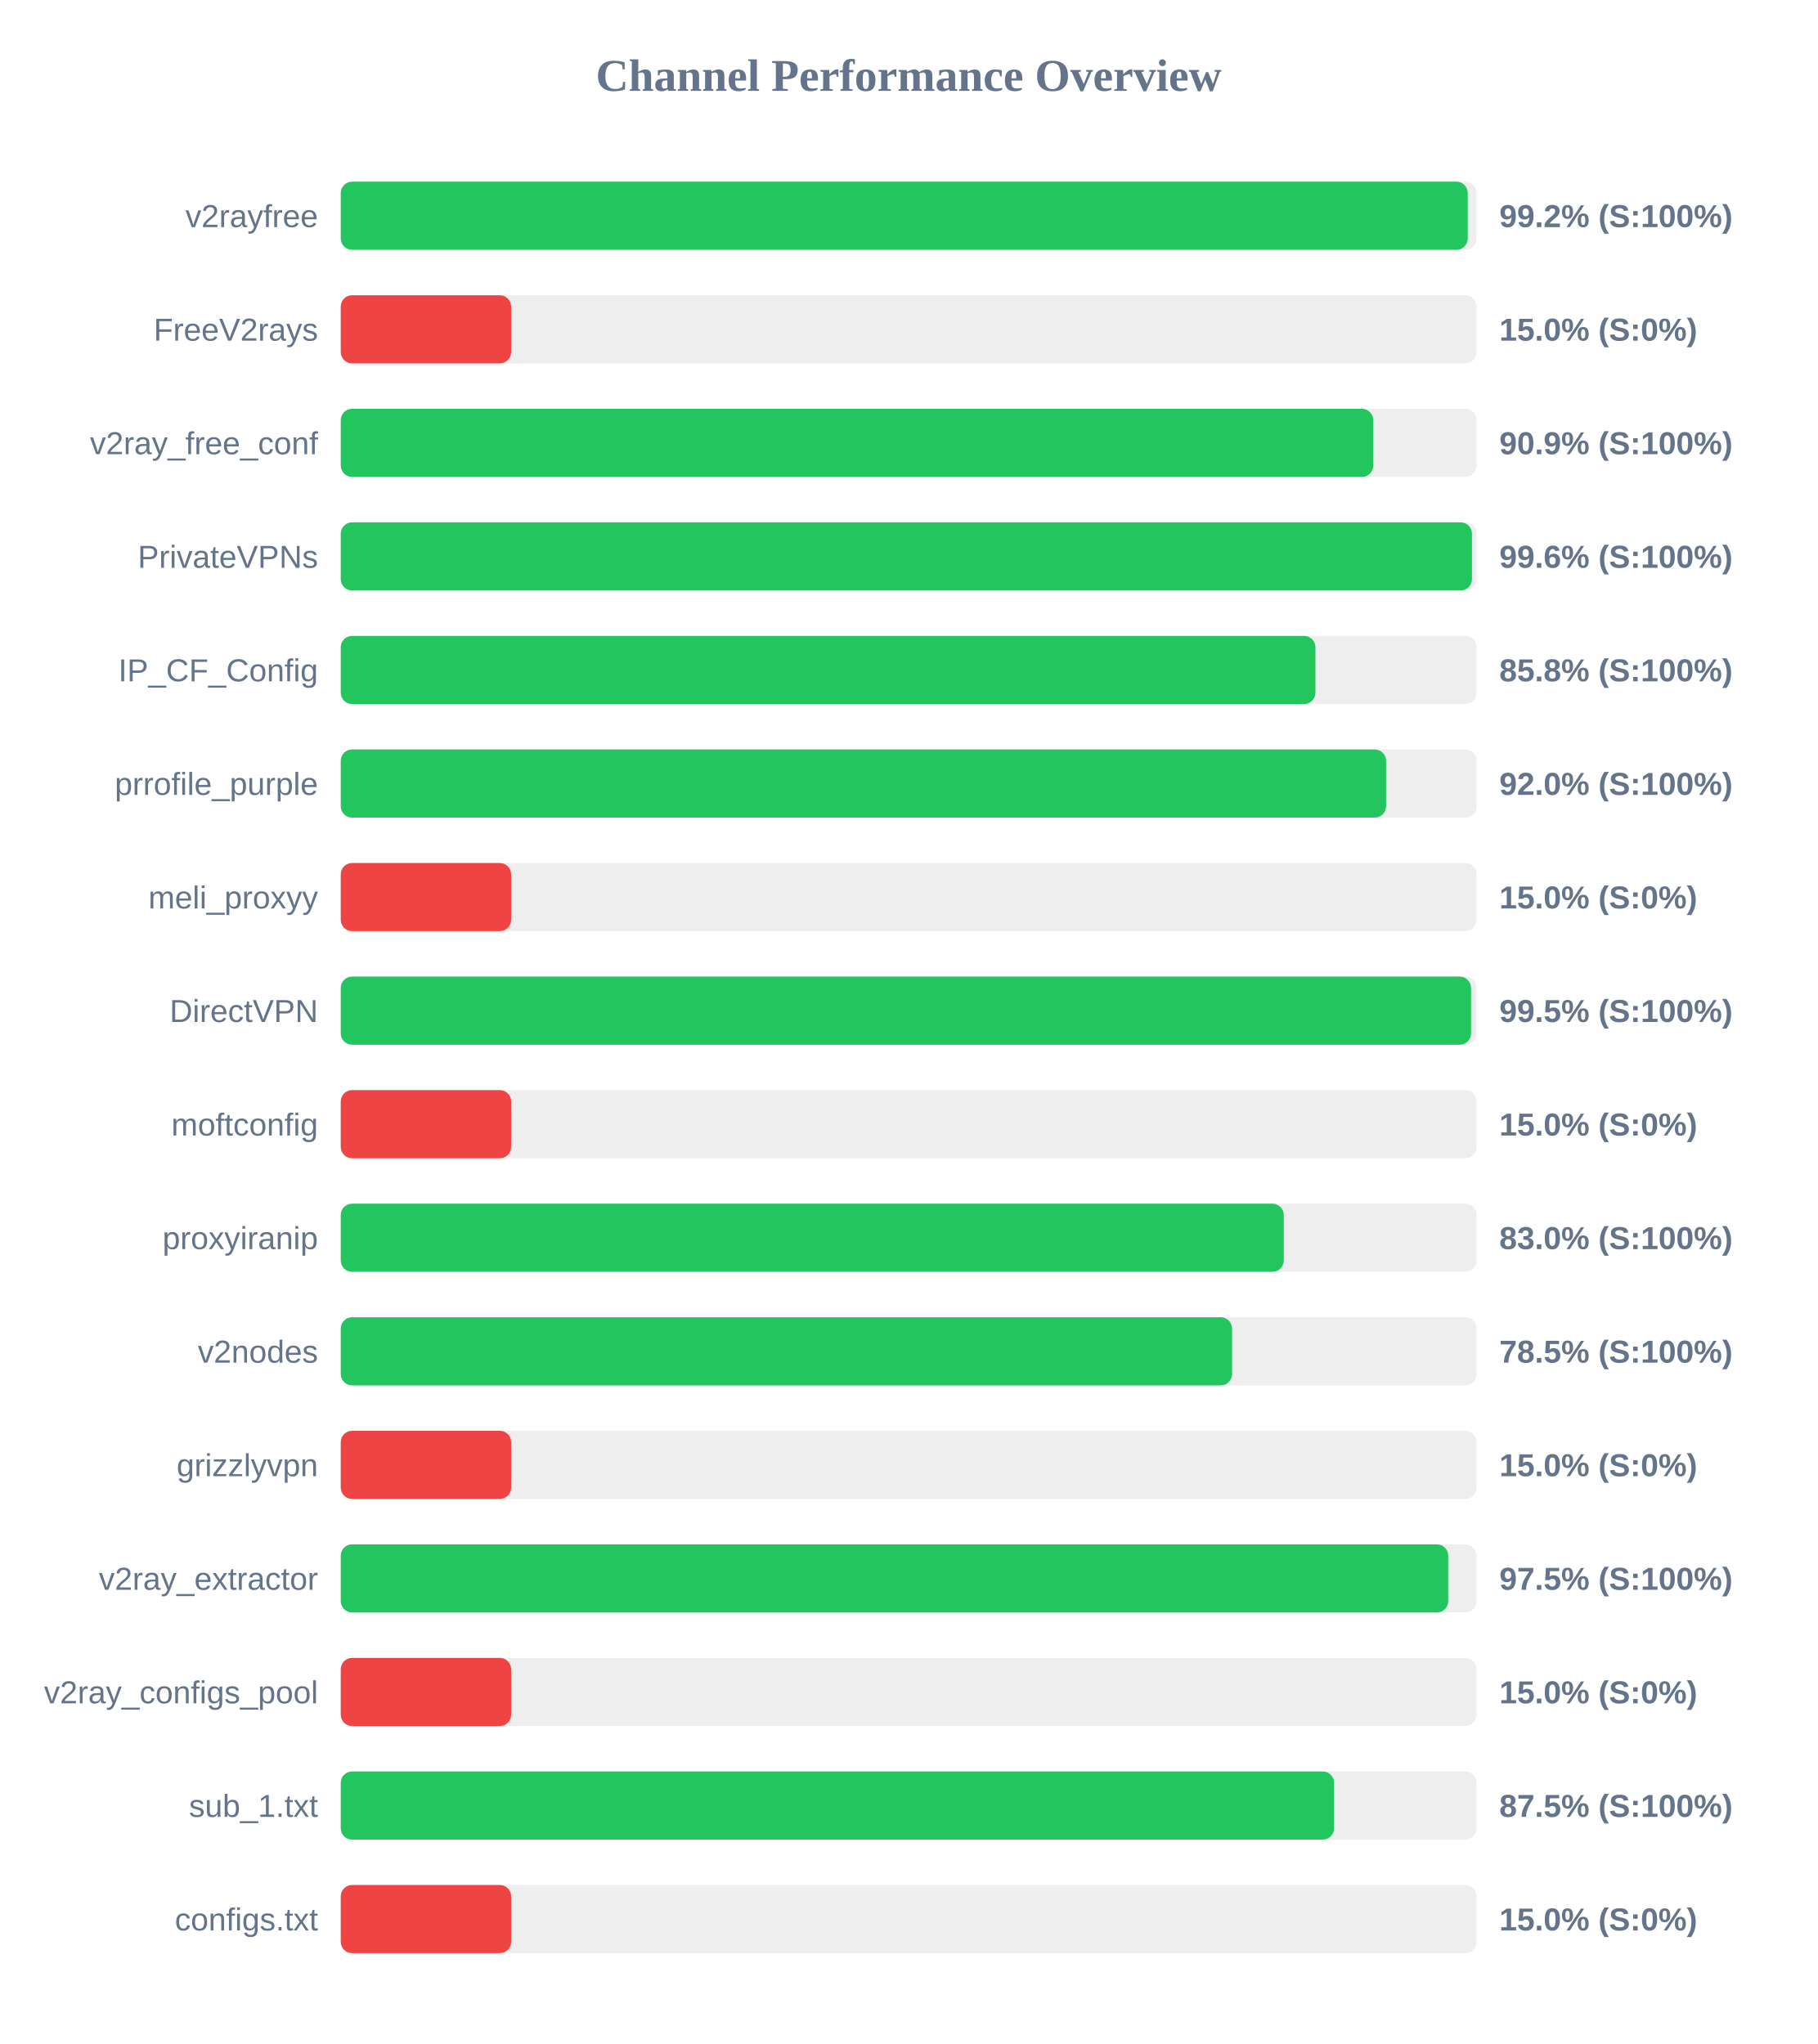
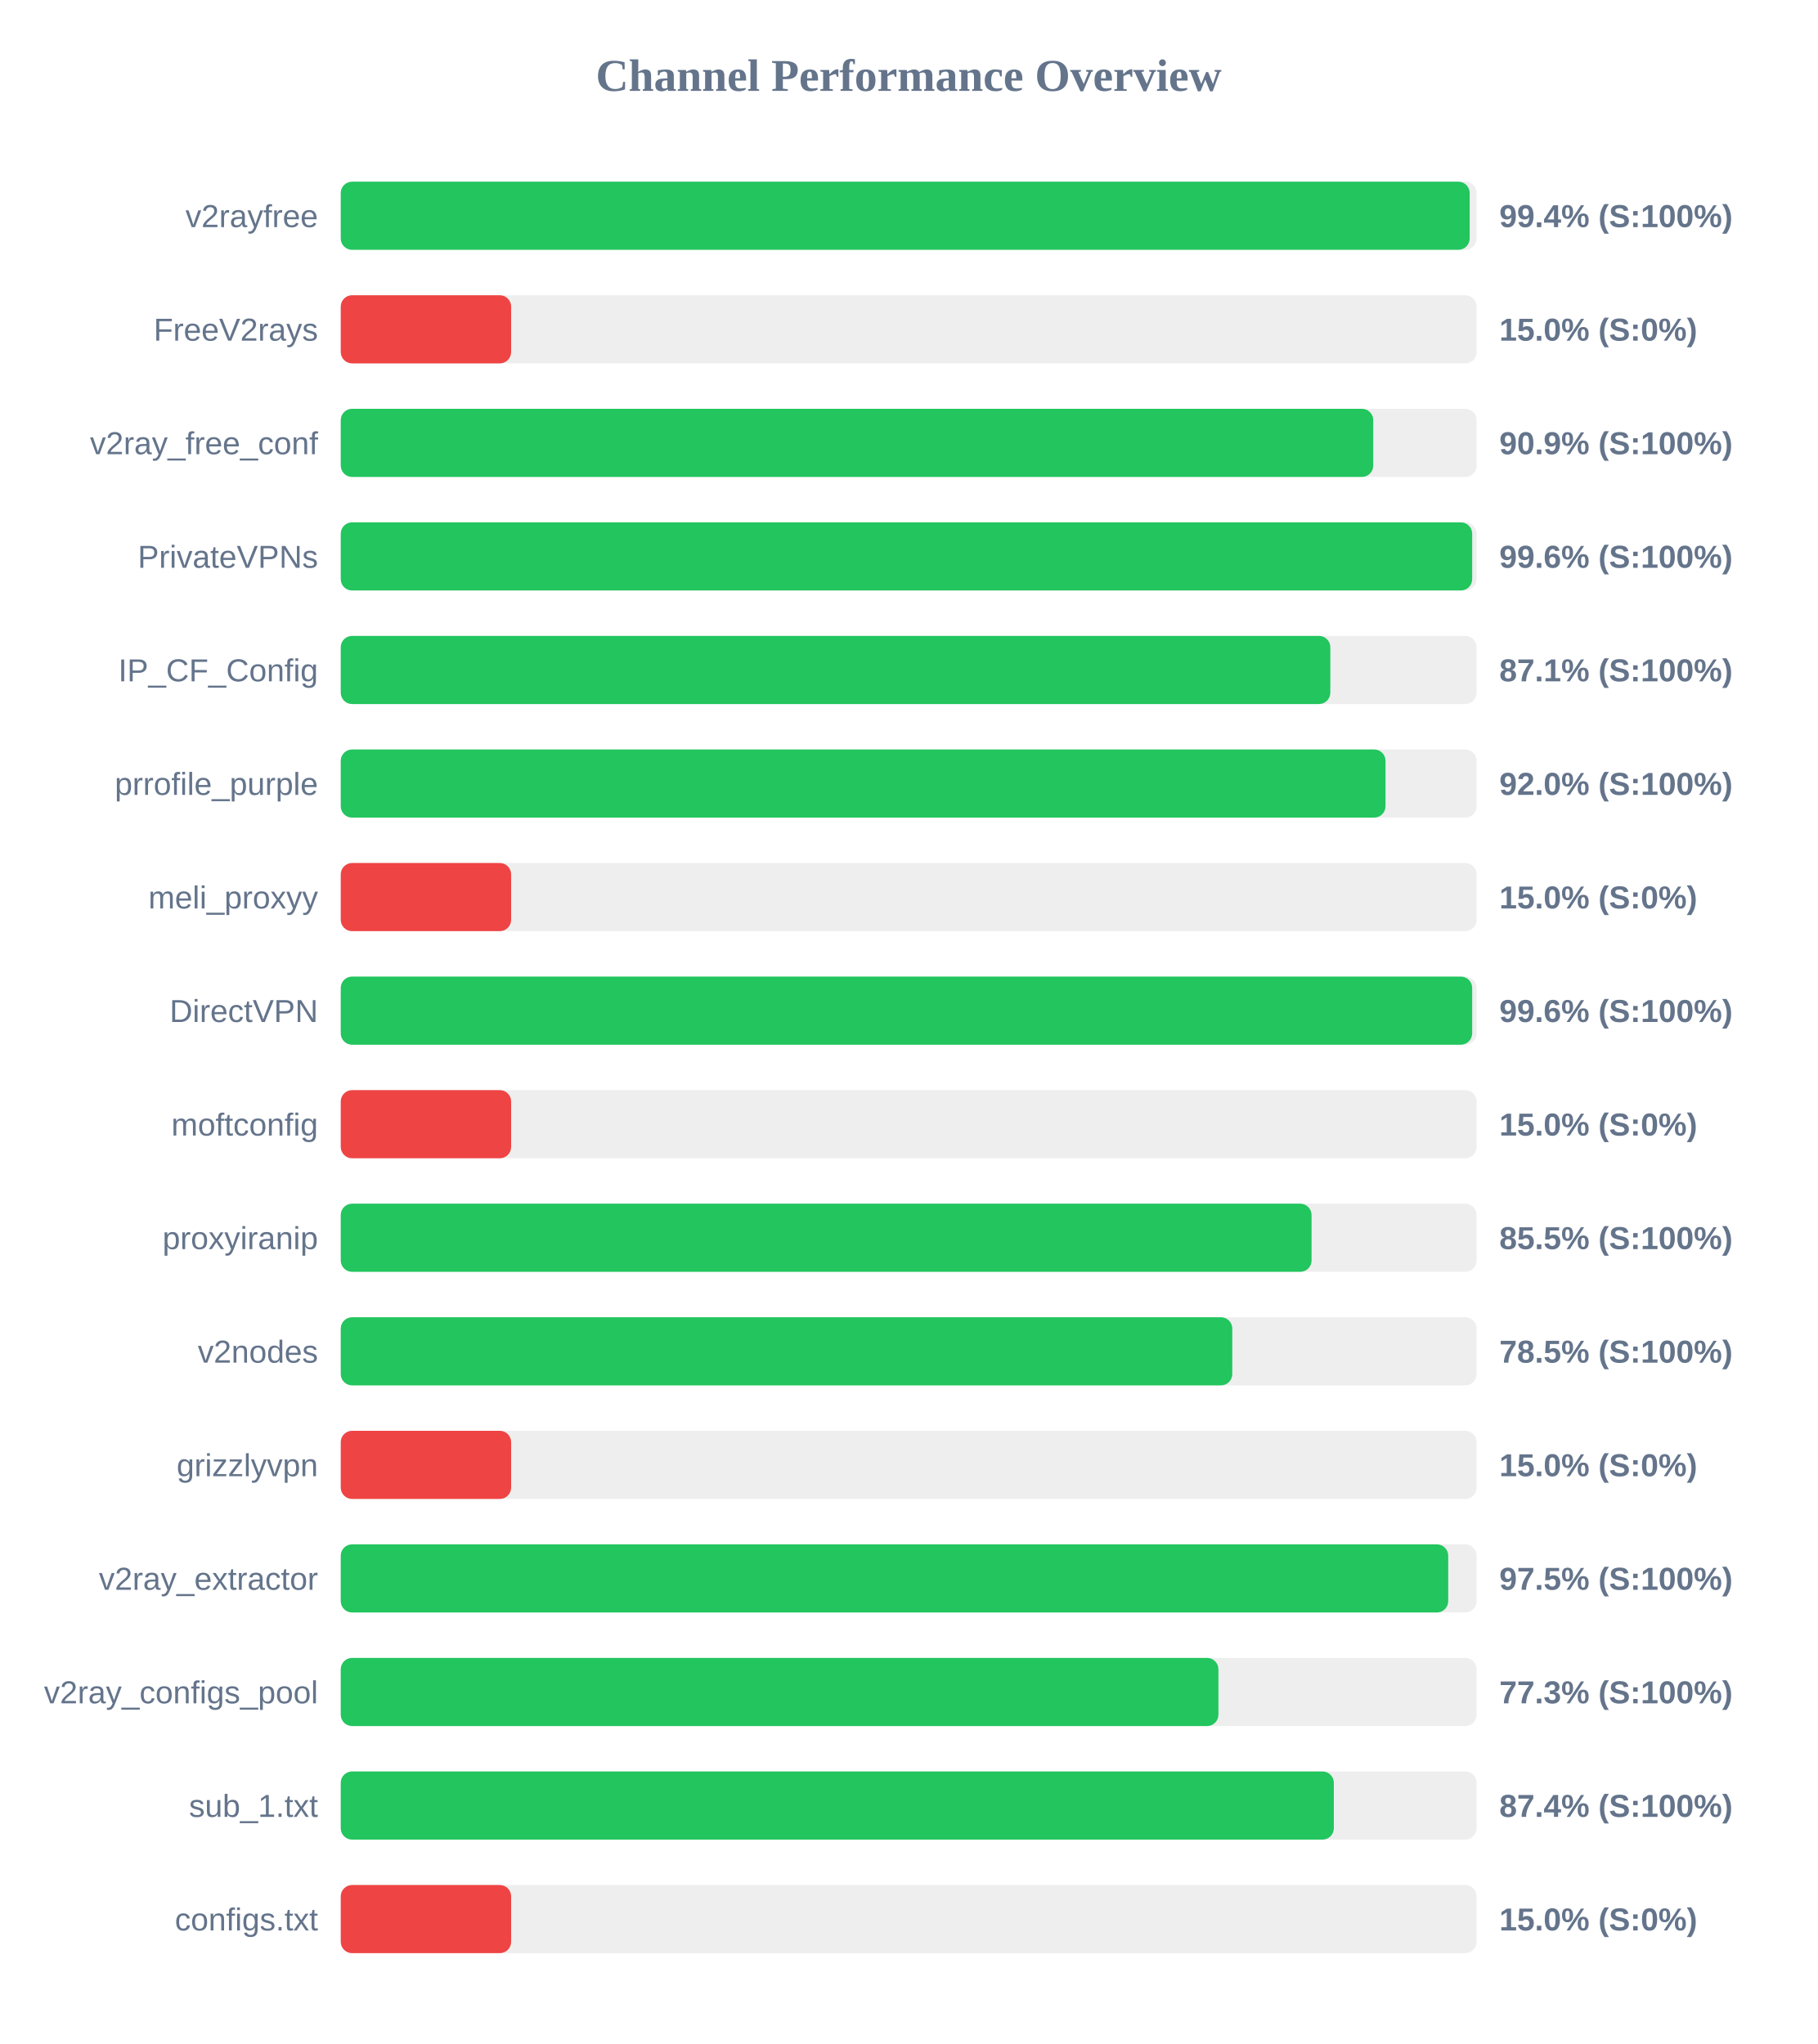
<svg xmlns="http://www.w3.org/2000/svg" width="800" height="900" version="1.1">
  <style>
        .row { font: 14px Arial; fill: #64748b; }
        .score { font: bold 14px Arial; fill: #64748b; }
    </style>
  <text x="400" y="40" text-anchor="middle" font-size="20px" font-weight="bold" fill="#64748b">Channel Performance Overview</text>
  <rect x="150" y="80" width="500" height="30" fill="#eee" rx="5" />
-   <rect x="150" y="80" width="496.1" height="30" fill="#22c55e" rx="5" />
+   <rect x="150" y="80" width="496.95" height="30" fill="#22c55e" rx="5" />
  <text x="140" y="100" text-anchor="end" class="row">v2rayfree</text>
-   <text x="660" y="100" text-anchor="start" class="score">99.2% (S:100%)</text>
+   <text x="660" y="100" text-anchor="start" class="score">99.4% (S:100%)</text>
  <rect x="150" y="130" width="500" height="30" fill="#eee" rx="5" />
  <rect x="150" y="130" width="75.0" height="30" fill="#ef4444" rx="5" />
  <text x="140" y="150" text-anchor="end" class="row">FreeV2rays</text>
  <text x="660" y="150" text-anchor="start" class="score">15.0% (S:0%)</text>
  <rect x="150" y="180" width="500" height="30" fill="#eee" rx="5" />
  <rect x="150" y="180" width="454.5" height="30" fill="#22c55e" rx="5" />
  <text x="140" y="200" text-anchor="end" class="row">v2ray_free_conf</text>
  <text x="660" y="200" text-anchor="start" class="score">90.9% (S:100%)</text>
  <rect x="150" y="230" width="500" height="30" fill="#eee" rx="5" />
-   <rect x="150" y="230" width="497.95" height="30" fill="#22c55e" rx="5" />
+   <rect x="150" y="230" width="498.05" height="30" fill="#22c55e" rx="5" />
  <text x="140" y="250" text-anchor="end" class="row">PrivateVPNs</text>
  <text x="660" y="250" text-anchor="start" class="score">99.6% (S:100%)</text>
  <rect x="150" y="280" width="500" height="30" fill="#eee" rx="5" />
-   <rect x="150" y="280" width="429.05" height="30" fill="#22c55e" rx="5" />
+   <rect x="150" y="280" width="435.6" height="30" fill="#22c55e" rx="5" />
  <text x="140" y="300" text-anchor="end" class="row">IP_CF_Config</text>
-   <text x="660" y="300" text-anchor="start" class="score">85.8% (S:100%)</text>
+   <text x="660" y="300" text-anchor="start" class="score">87.1% (S:100%)</text>
  <rect x="150" y="330" width="500" height="30" fill="#eee" rx="5" />
-   <rect x="150" y="330" width="460.15" height="30" fill="#22c55e" rx="5" />
+   <rect x="150" y="330" width="459.9" height="30" fill="#22c55e" rx="5" />
  <text x="140" y="350" text-anchor="end" class="row">prrofile_purple</text>
  <text x="660" y="350" text-anchor="start" class="score">92.0% (S:100%)</text>
  <rect x="150" y="380" width="500" height="30" fill="#eee" rx="5" />
  <rect x="150" y="380" width="75.0" height="30" fill="#ef4444" rx="5" />
  <text x="140" y="400" text-anchor="end" class="row">meli_proxyy</text>
  <text x="660" y="400" text-anchor="start" class="score">15.0% (S:0%)</text>
  <rect x="150" y="430" width="500" height="30" fill="#eee" rx="5" />
-   <rect x="150" y="430" width="497.55" height="30" fill="#22c55e" rx="5" />
+   <rect x="150" y="430" width="498.05" height="30" fill="#22c55e" rx="5" />
  <text x="140" y="450" text-anchor="end" class="row">DirectVPN</text>
-   <text x="660" y="450" text-anchor="start" class="score">99.5% (S:100%)</text>
+   <text x="660" y="450" text-anchor="start" class="score">99.6% (S:100%)</text>
  <rect x="150" y="480" width="500" height="30" fill="#eee" rx="5" />
  <rect x="150" y="480" width="75.0" height="30" fill="#ef4444" rx="5" />
  <text x="140" y="500" text-anchor="end" class="row">moftconfig</text>
  <text x="660" y="500" text-anchor="start" class="score">15.0% (S:0%)</text>
  <rect x="150" y="530" width="500" height="30" fill="#eee" rx="5" />
-   <rect x="150" y="530" width="415.1" height="30" fill="#22c55e" rx="5" />
+   <rect x="150" y="530" width="427.35" height="30" fill="#22c55e" rx="5" />
  <text x="140" y="550" text-anchor="end" class="row">proxyiranip</text>
-   <text x="660" y="550" text-anchor="start" class="score">83.0% (S:100%)</text>
+   <text x="660" y="550" text-anchor="start" class="score">85.5% (S:100%)</text>
  <rect x="150" y="580" width="500" height="30" fill="#eee" rx="5" />
-   <rect x="150" y="580" width="392.35" height="30" fill="#22c55e" rx="5" />
+   <rect x="150" y="580" width="392.45" height="30" fill="#22c55e" rx="5" />
  <text x="140" y="600" text-anchor="end" class="row">v2nodes</text>
  <text x="660" y="600" text-anchor="start" class="score">78.5% (S:100%)</text>
  <rect x="150" y="630" width="500" height="30" fill="#eee" rx="5" />
  <rect x="150" y="630" width="75.0" height="30" fill="#ef4444" rx="5" />
  <text x="140" y="650" text-anchor="end" class="row">grizzlyvpn</text>
  <text x="660" y="650" text-anchor="start" class="score">15.0% (S:0%)</text>
  <rect x="150" y="680" width="500" height="30" fill="#eee" rx="5" />
  <rect x="150" y="680" width="487.5" height="30" fill="#22c55e" rx="5" />
  <text x="140" y="700" text-anchor="end" class="row">v2ray_extractor</text>
  <text x="660" y="700" text-anchor="start" class="score">97.5% (S:100%)</text>
  <rect x="150" y="730" width="500" height="30" fill="#eee" rx="5" />
-   <rect x="150" y="730" width="75.0" height="30" fill="#ef4444" rx="5" />
+   <rect x="150" y="730" width="386.35" height="30" fill="#22c55e" rx="5" />
  <text x="140" y="750" text-anchor="end" class="row">v2ray_configs_pool</text>
-   <text x="660" y="750" text-anchor="start" class="score">15.0% (S:0%)</text>
+   <text x="660" y="750" text-anchor="start" class="score">77.3% (S:100%)</text>
  <rect x="150" y="780" width="500" height="30" fill="#eee" rx="5" />
-   <rect x="150" y="780" width="437.25" height="30" fill="#22c55e" rx="5" />
+   <rect x="150" y="780" width="437.15" height="30" fill="#22c55e" rx="5" />
  <text x="140" y="800" text-anchor="end" class="row">sub_1.txt</text>
-   <text x="660" y="800" text-anchor="start" class="score">87.5% (S:100%)</text>
+   <text x="660" y="800" text-anchor="start" class="score">87.4% (S:100%)</text>
  <rect x="150" y="830" width="500" height="30" fill="#eee" rx="5" />
  <rect x="150" y="830" width="75.0" height="30" fill="#ef4444" rx="5" />
  <text x="140" y="850" text-anchor="end" class="row">configs.txt</text>
  <text x="660" y="850" text-anchor="start" class="score">15.0% (S:0%)</text>
</svg>
